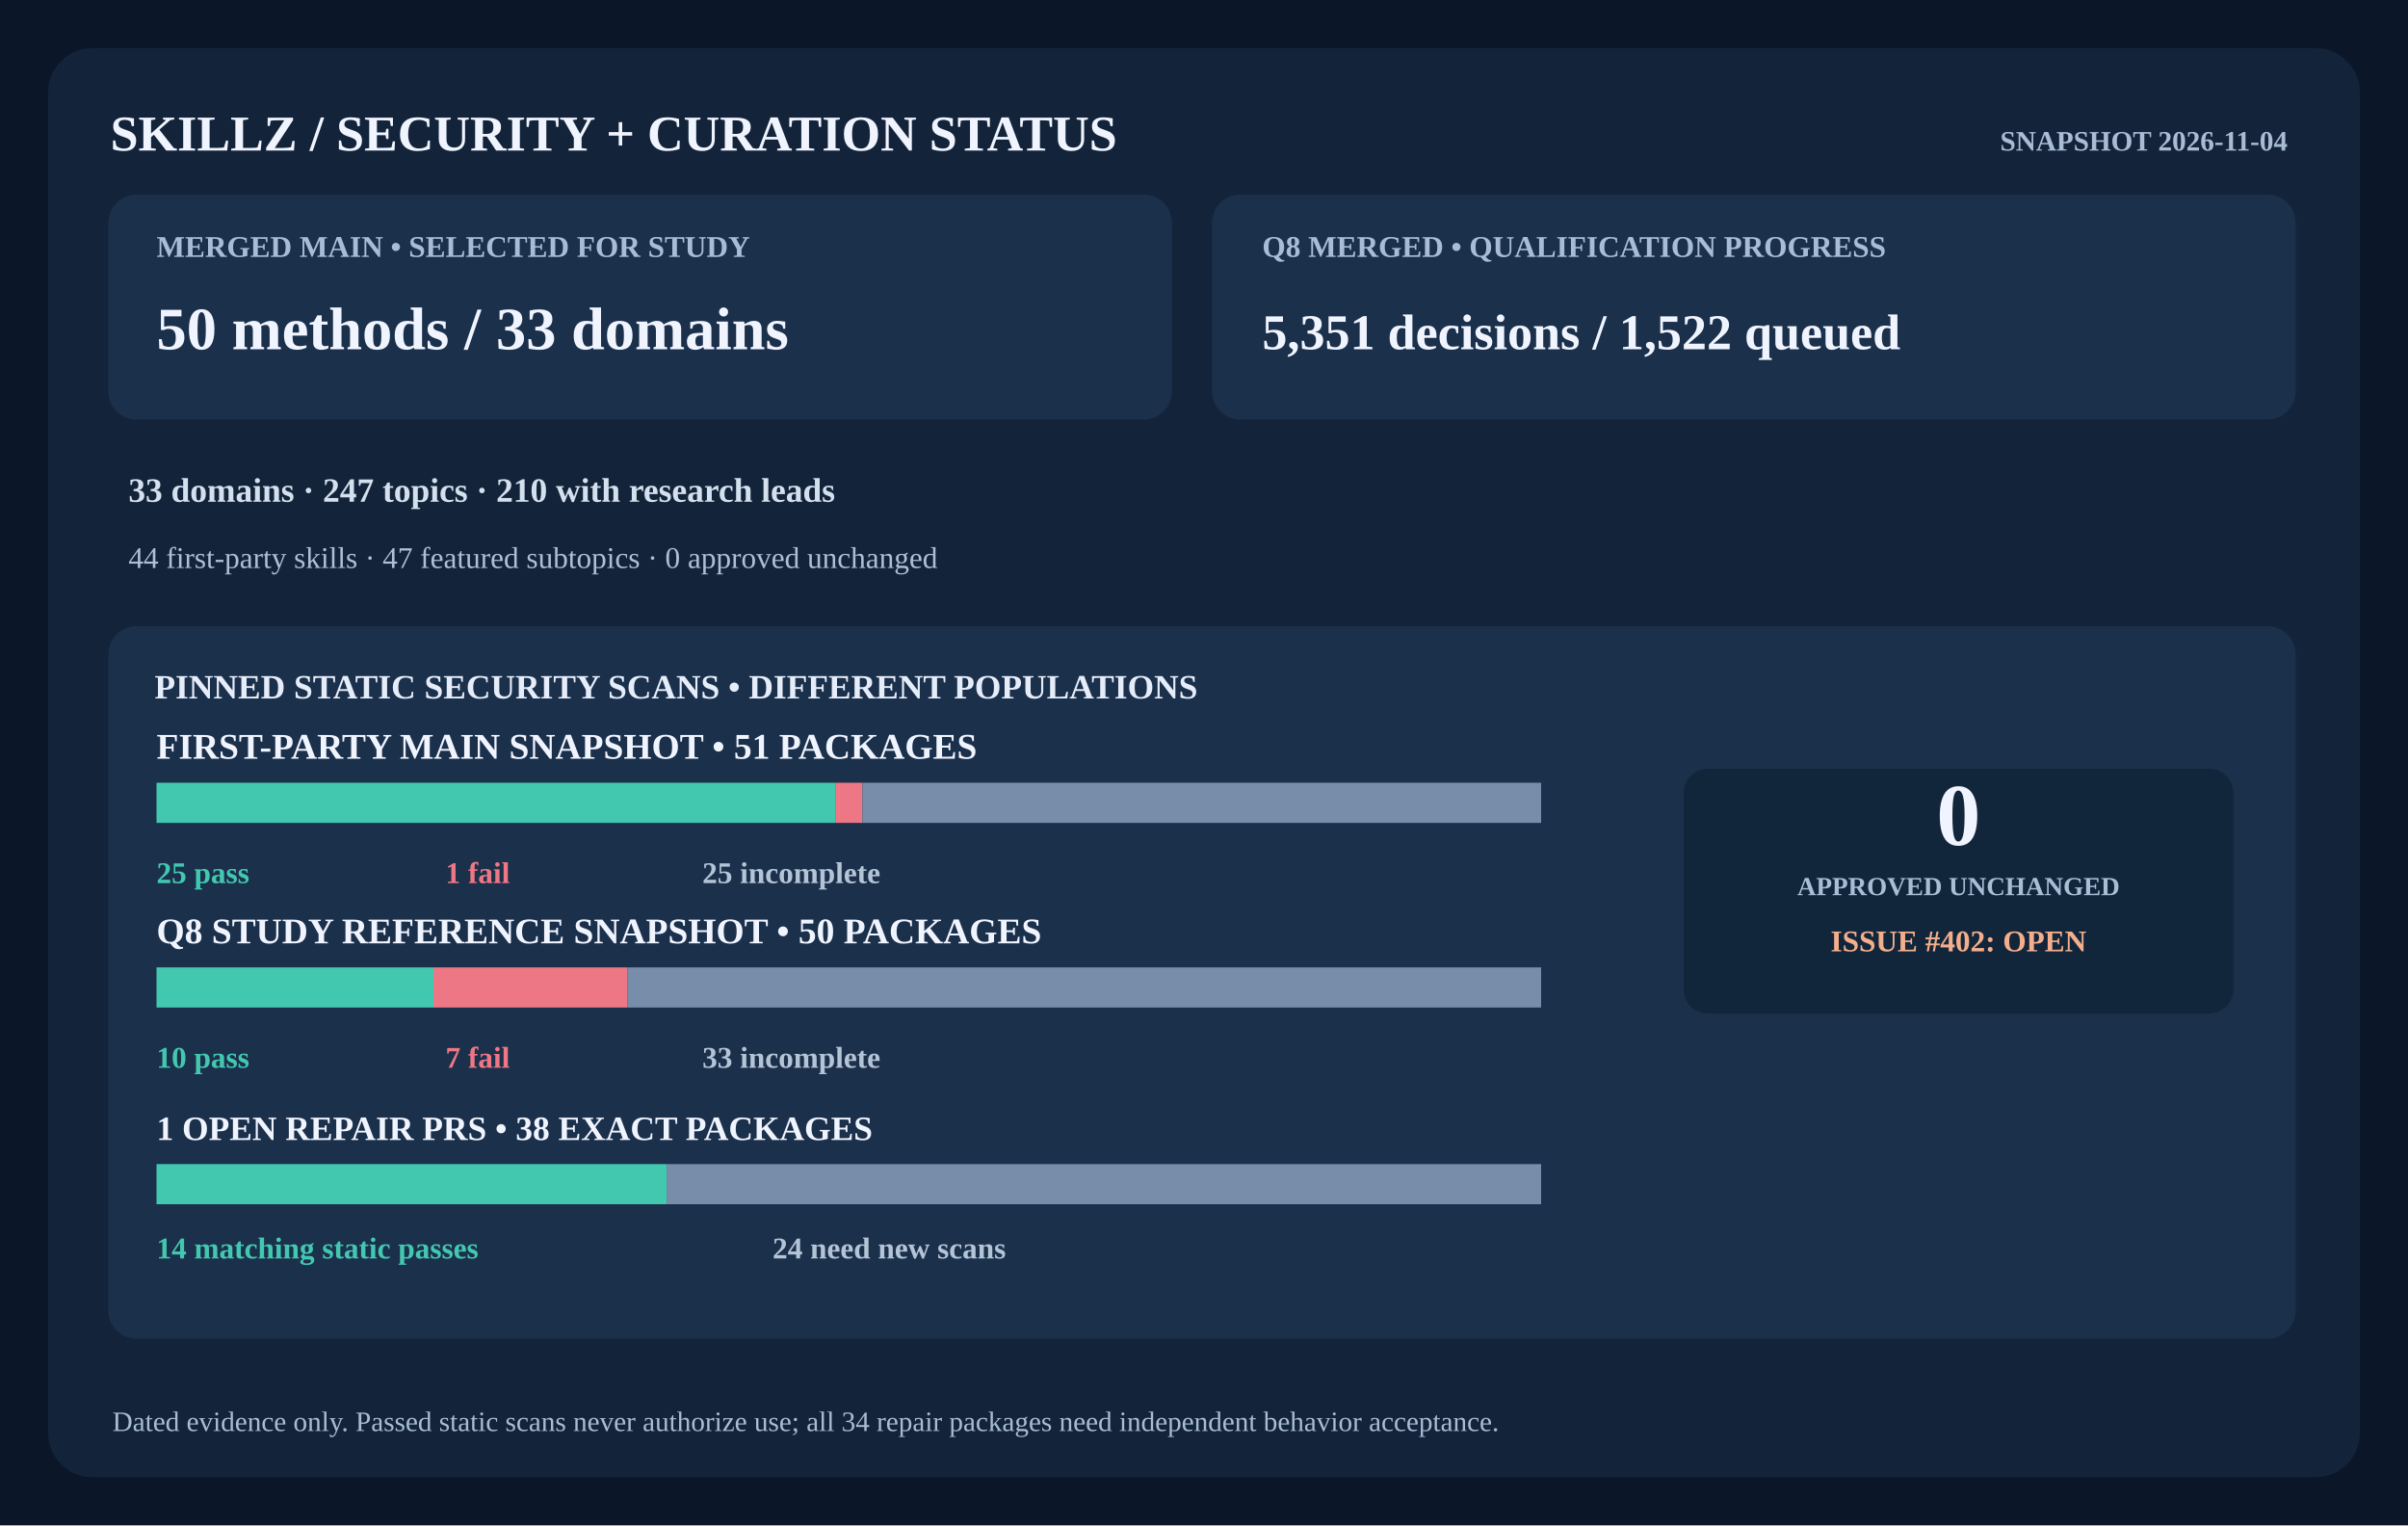
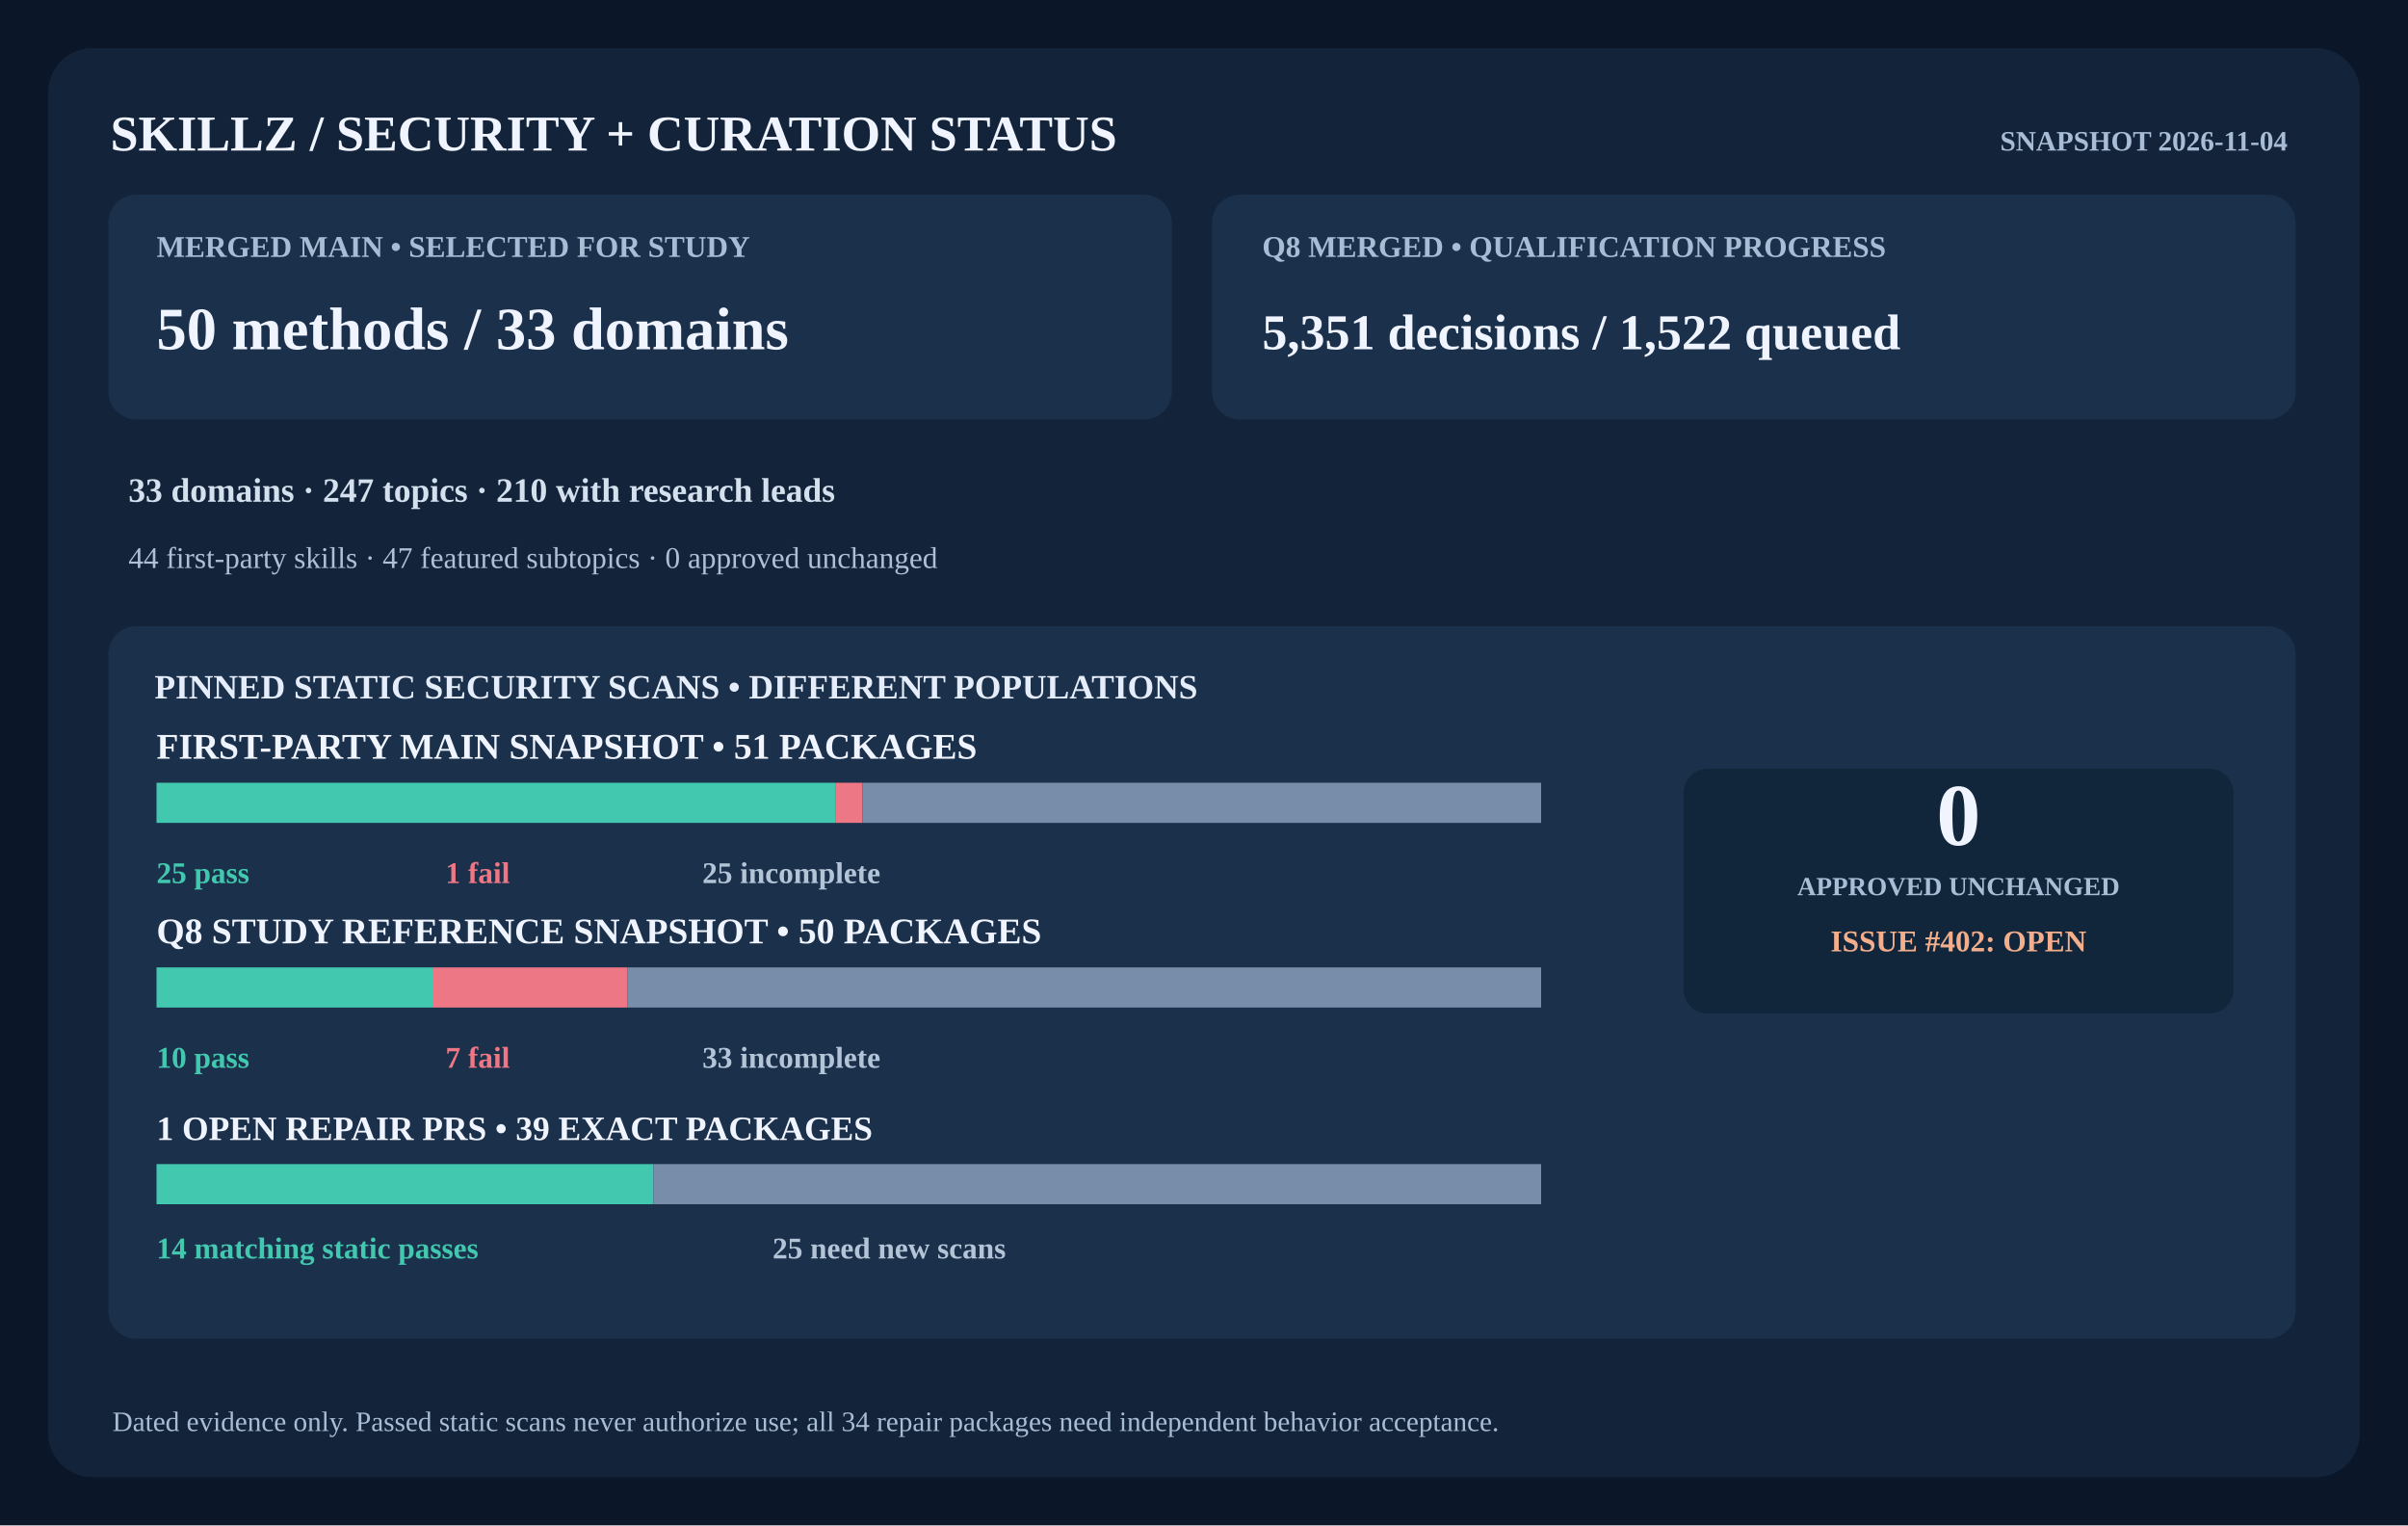
<svg xmlns="http://www.w3.org/2000/svg" width="1200" height="760" viewBox="0 0 1200 760" role="img" aria-labelledby="title desc">
  <rect x="0" y="0" width="1200" height="760" rx="0" fill="#0b1628" />
  <rect x="24" y="24" width="1152" height="712" rx="22" fill="#13243a" />
  <text x="55" y="75" fill="#f0f4ff" font-size="25" font-weight="800" text-anchor="start">SKILLZ  /  SECURITY + CURATION STATUS</text>
  <text x="1140" y="75" fill="#a8bdd5" font-size="14" font-weight="600" text-anchor="end">SNAPSHOT 2026-11-04</text>
  <rect x="54" y="97" width="530" height="112" rx="14" fill="#1b304b" />
  <rect x="604" y="97" width="540" height="112" rx="14" fill="#1b304b" />
  <text x="78" y="128" fill="#a8bdd5" font-size="15" font-weight="700" text-anchor="start">MERGED MAIN  •  SELECTED FOR STUDY</text>
  <text x="78" y="174" fill="#f0f4ff" font-size="30" font-weight="750" text-anchor="start">50 methods  /  33 domains</text>
  <text x="629" y="128" fill="#a8bdd5" font-size="15" font-weight="700" text-anchor="start">Q8 MERGED  •  QUALIFICATION PROGRESS</text>
  <text x="629" y="174" fill="#f0f4ff" font-size="25" font-weight="750" text-anchor="start">5,351 decisions  /  1,522 queued</text>
  <text x="64" y="250" fill="#d4e0ed" font-size="17" font-weight="600" text-anchor="start">33 domains  ·  247 topics  ·  210 with research leads</text>
  <text x="64" y="283" fill="#aec0d6" font-size="15" font-weight="400" text-anchor="start">44 first-party skills  ·  47 featured subtopics  ·  0 approved unchanged</text>
  <rect x="54" y="312" width="1090" height="355" rx="14" fill="#1b304b" />
  <text x="77" y="348" fill="#e6edfa" font-size="17" font-weight="750" text-anchor="start">PINNED STATIC SECURITY SCANS  •  DIFFERENT POPULATIONS</text>
  <text x="78" y="378" fill="#f0f4ff" font-size="18" font-weight="700" text-anchor="start">FIRST-PARTY MAIN SNAPSHOT  •  51 PACKAGES</text>
  <rect x="78" y="390" width="338.235" height="20" rx="0" fill="#43c8b0" />
  <rect x="416.235" y="390" width="13.529" height="20" rx="0" fill="#ee7785" />
  <rect x="429.765" y="390" width="338.235" height="20" rx="0" fill="#788da9" />
  <text x="78" y="440" fill="#43c8b0" font-size="15" font-weight="700" text-anchor="start">25 pass</text>
  <text x="222" y="440" fill="#ee7785" font-size="15" font-weight="700" text-anchor="start">1 fail</text>
  <text x="350" y="440" fill="#b4c4d7" font-size="15" font-weight="700" text-anchor="start">25 incomplete</text>
  <text x="78" y="470" fill="#f0f4ff" font-size="18" font-weight="700" text-anchor="start">Q8 STUDY REFERENCE SNAPSHOT  •  50 PACKAGES</text>
  <rect x="78" y="482" width="138" height="20" rx="0" fill="#43c8b0" />
  <rect x="216" y="482" width="96.6" height="20" rx="0" fill="#ee7785" />
  <rect x="312.6" y="482" width="455.4" height="20" rx="0" fill="#788da9" />
  <text x="78" y="532" fill="#43c8b0" font-size="15" font-weight="700" text-anchor="start">10 pass</text>
  <text x="222" y="532" fill="#ee7785" font-size="15" font-weight="700" text-anchor="start">7 fail</text>
  <text x="350" y="532" fill="#b4c4d7" font-size="15" font-weight="700" text-anchor="start">33 incomplete</text>
-   <text x="78" y="568" fill="#f0f4ff" font-size="17" font-weight="700" text-anchor="start">1 OPEN REPAIR PRS  •  38 EXACT PACKAGES</text>
-   <rect x="78" y="580" width="254.211" height="20" rx="0" fill="#43c8b0" />
-   <rect x="332.211" y="580" width="435.789" height="20" rx="0" fill="#788da9" />
+   <text x="78" y="568" fill="#f0f4ff" font-size="17" font-weight="700" text-anchor="start">1 OPEN REPAIR PRS  •  39 EXACT PACKAGES</text>
+   <rect x="78" y="580" width="247.692" height="20" rx="0" fill="#43c8b0" />
+   <rect x="325.692" y="580" width="442.308" height="20" rx="0" fill="#788da9" />
  <text x="78" y="627" fill="#43c8b0" font-size="15" font-weight="700" text-anchor="start">14 matching static passes</text>
-   <text x="385" y="627" fill="#b4c4d7" font-size="15" font-weight="700" text-anchor="start">24 need new scans</text>
+   <text x="385" y="627" fill="#b4c4d7" font-size="15" font-weight="700" text-anchor="start">25 need new scans</text>
  <rect x="839" y="383" width="274" height="122" rx="12" fill="#12263b" />
  <text x="976" y="421" fill="#f0f4ff" font-size="44" font-weight="800" text-anchor="middle">0</text>
  <text x="976" y="446" fill="#a8bed5" font-size="13" font-weight="700" text-anchor="middle">APPROVED UNCHANGED</text>
  <text x="976" y="474" fill="#f4ae8b" font-size="15" font-weight="700" text-anchor="middle">ISSUE #402: OPEN</text>
  <text x="56" y="713" fill="#a8bdd5" font-size="14" font-weight="400" text-anchor="start">Dated evidence only. Passed static scans never authorize use; all 34 repair packages need independent behavior acceptance.</text>
</svg>
